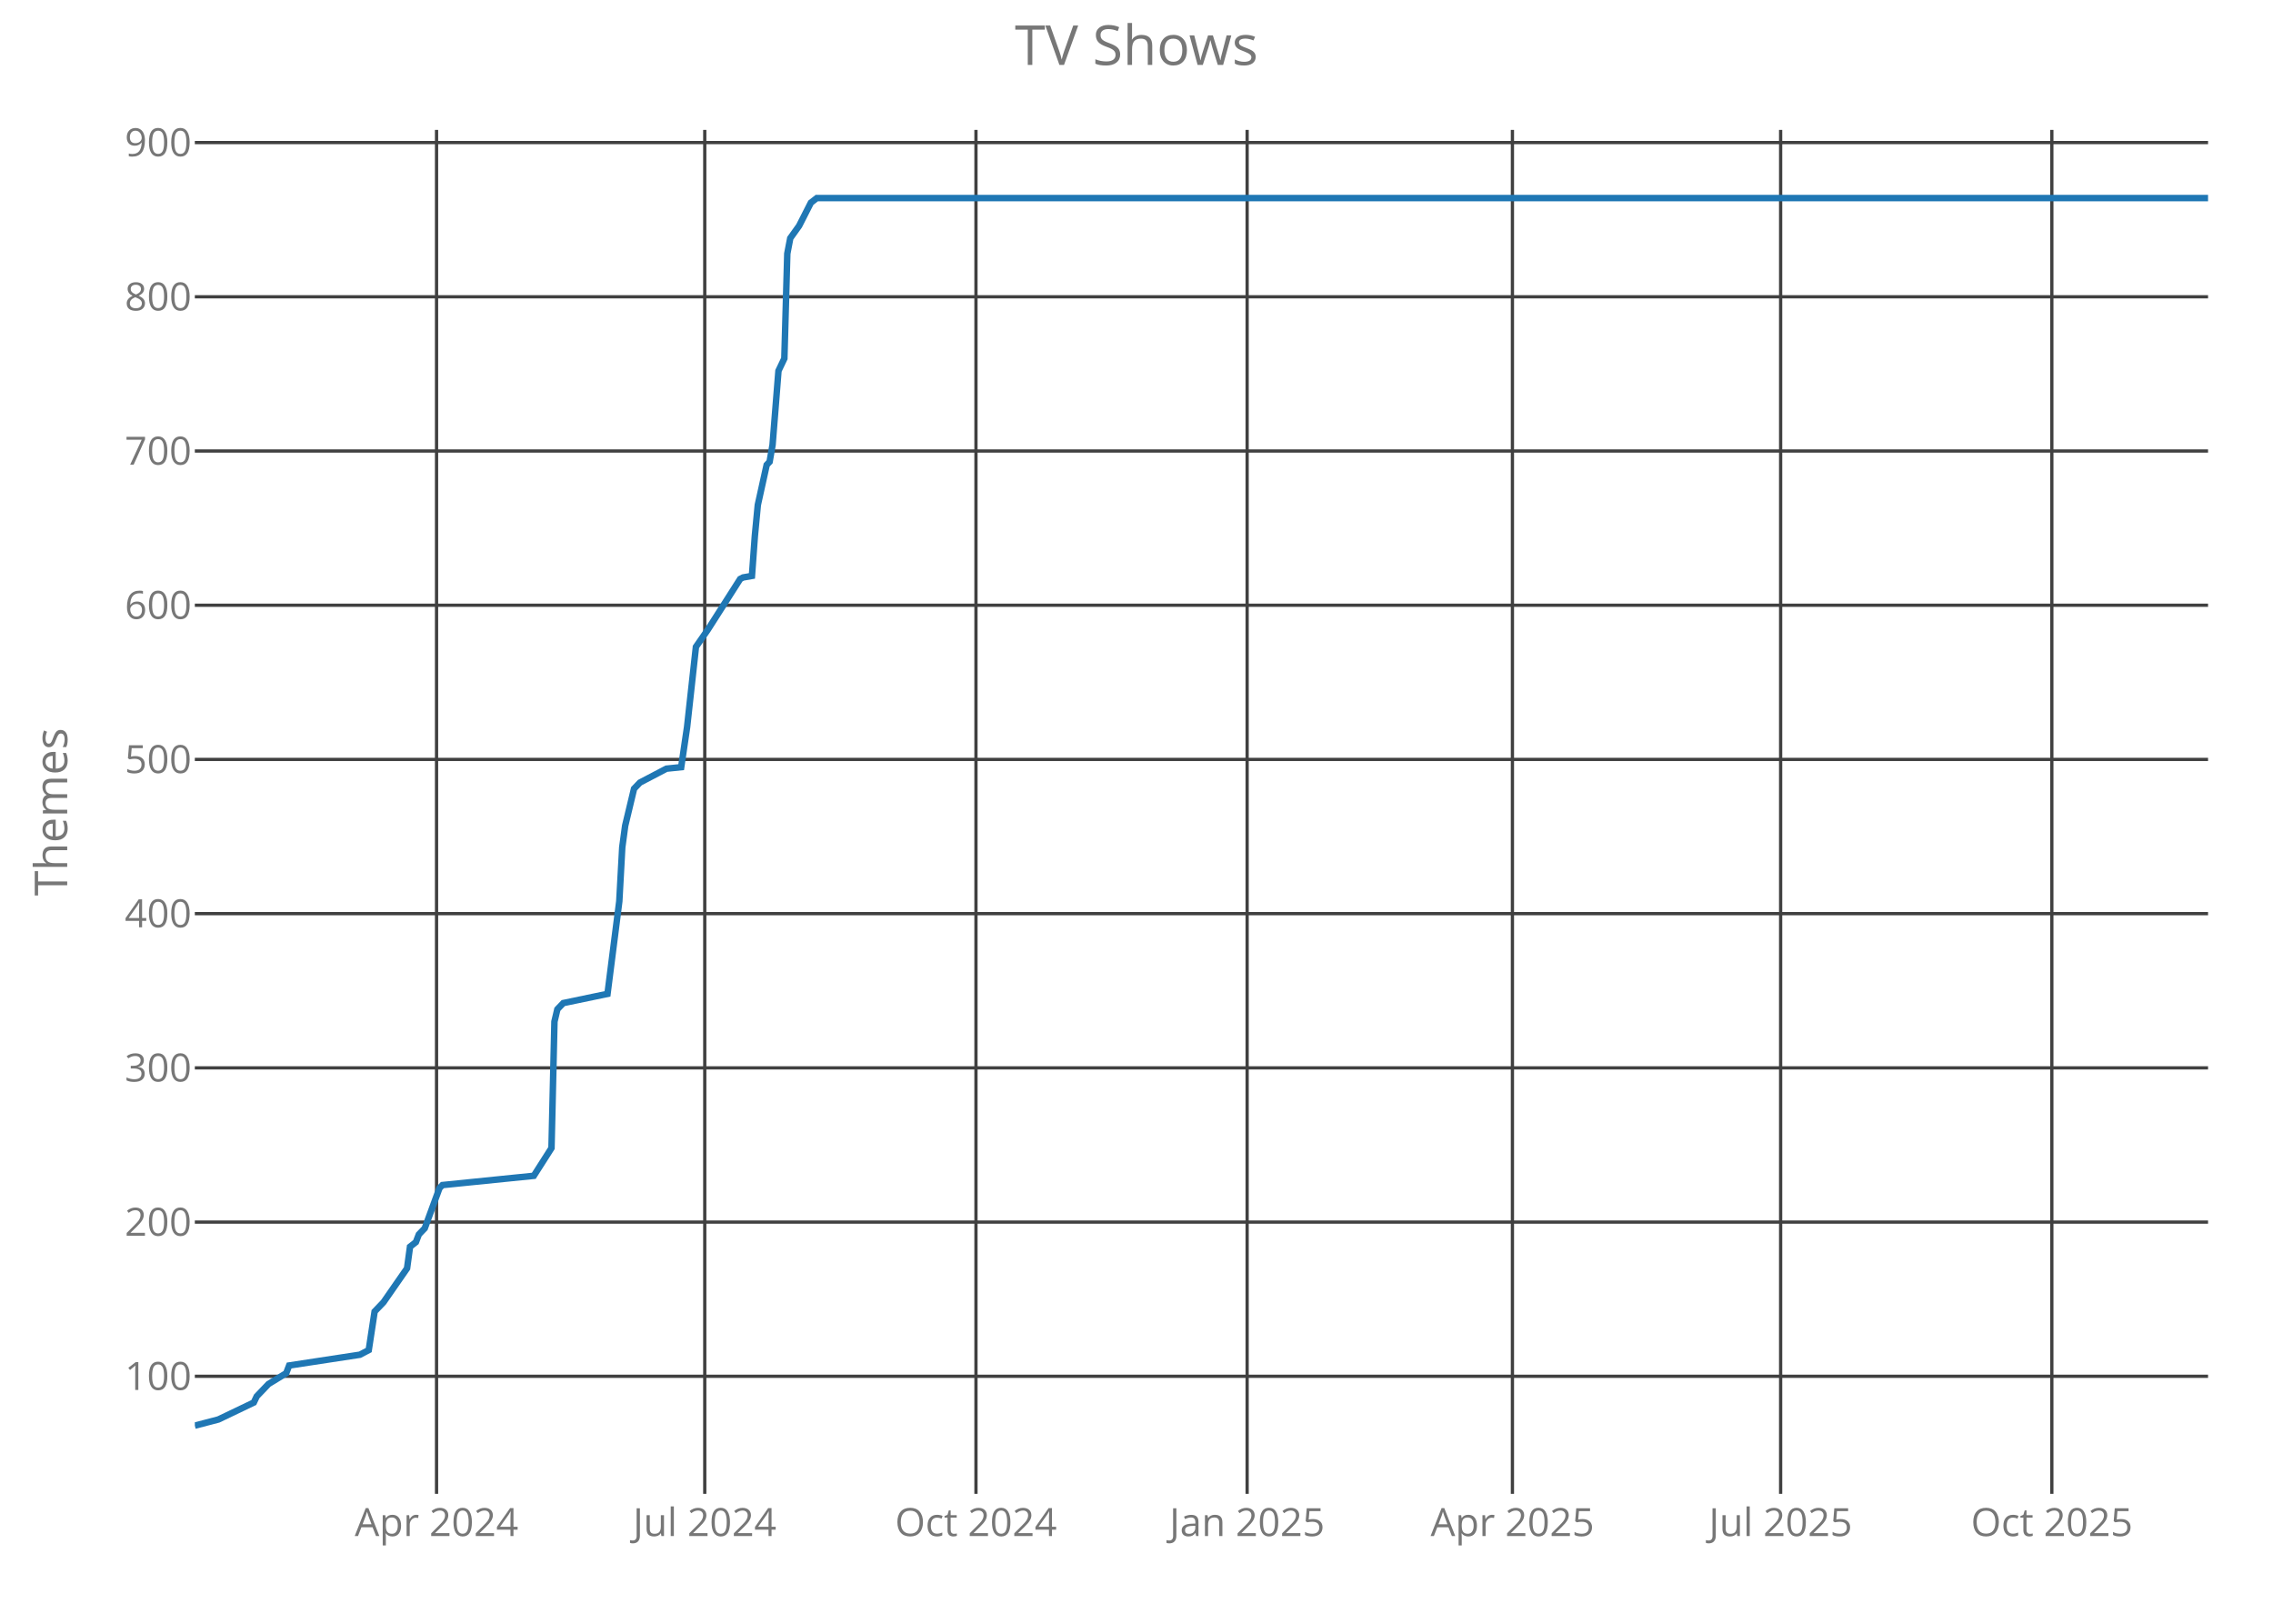
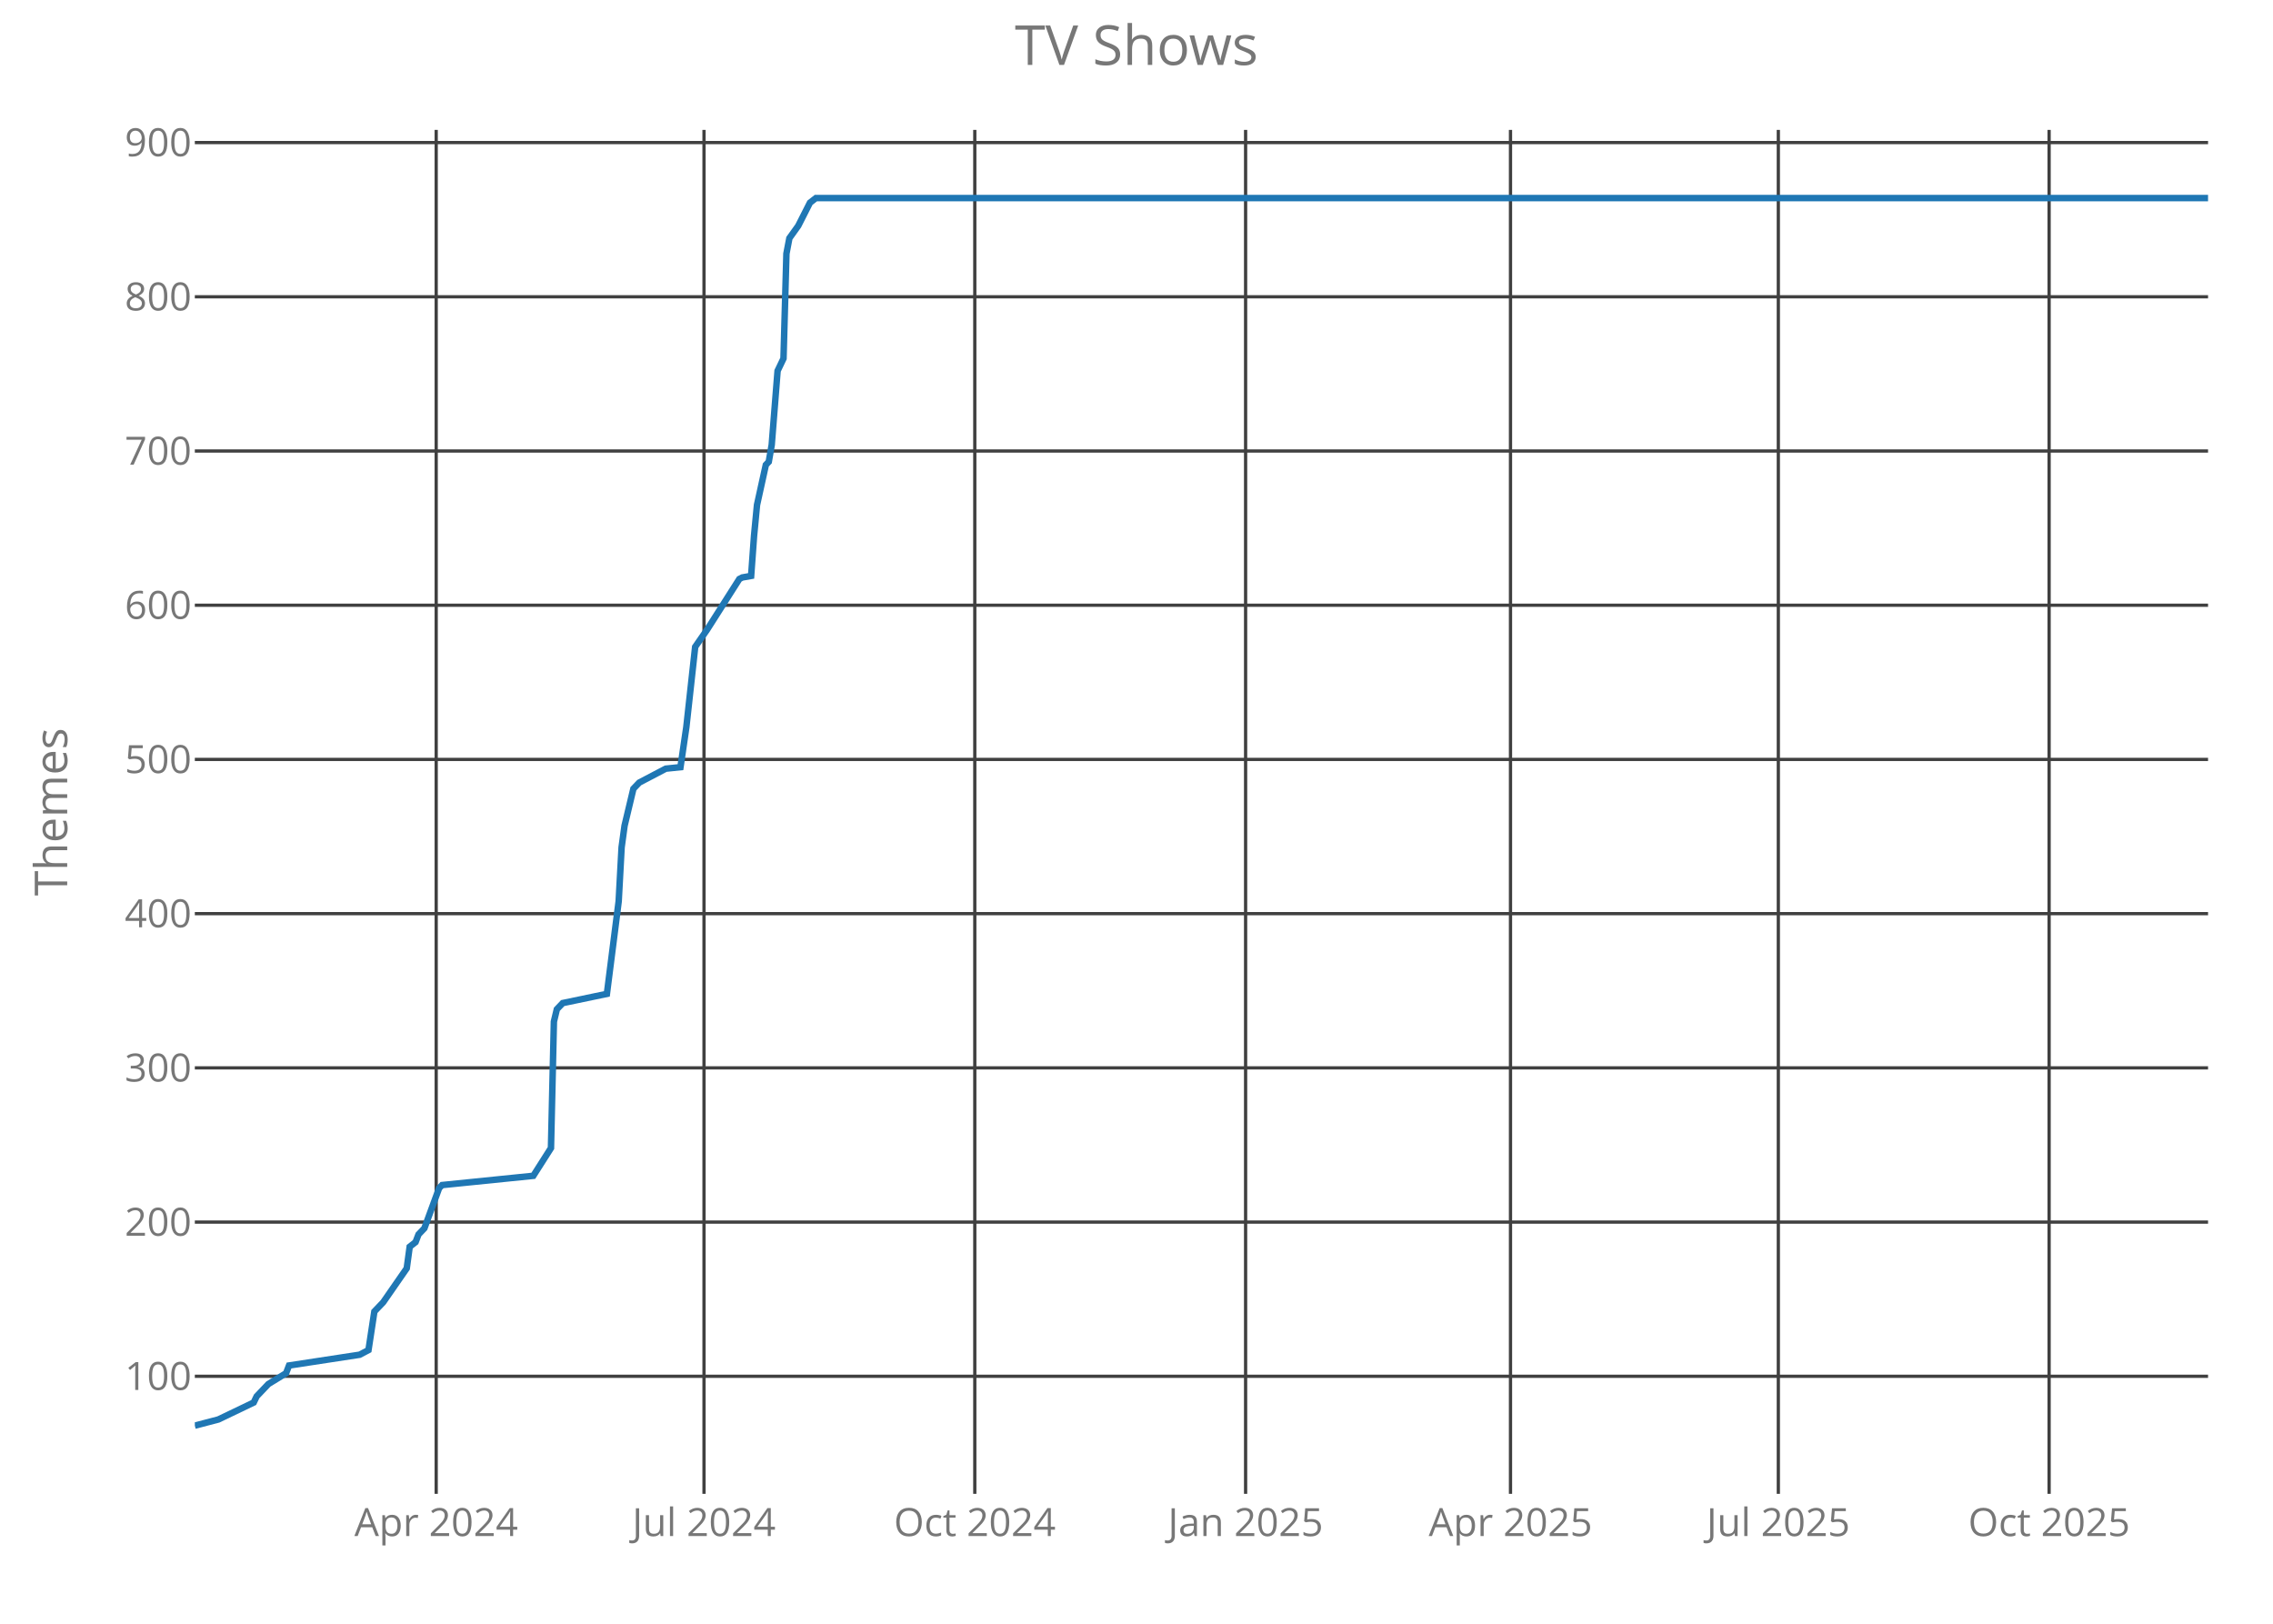
<svg xmlns="http://www.w3.org/2000/svg" class="main-svg" width="700" height="500" style="" viewBox="0 0 700 500">
  <rect x="0" y="0" width="700" height="500" style="fill: rgb(0, 0, 0); fill-opacity: 0;" />
-   <defs id="defs-268d36">
+   <defs id="defs-934f86">
    <g class="clips">
-       <clipPath id="clip268d36xyplot" class="plotclip">
+       <clipPath id="clip934f86xyplot" class="plotclip">
        <rect width="620" height="420" />
      </clipPath>
-       <clipPath class="axesclip" id="clip268d36x">
+       <clipPath class="axesclip" id="clip934f86x">
        <rect x="60" y="0" width="620" height="500" />
      </clipPath>
-       <clipPath class="axesclip" id="clip268d36y">
+       <clipPath class="axesclip" id="clip934f86y">
        <rect x="0" y="40" width="700" height="420" />
      </clipPath>
-       <clipPath class="axesclip" id="clip268d36xy">
+       <clipPath class="axesclip" id="clip934f86xy">
        <rect x="60" y="40" width="620" height="420" />
      </clipPath>
    </g>
    <g class="gradients" />
  </defs>
  <g class="bglayer">
    <rect class="bg" x="60" y="40" width="620" height="420" style="fill: rgb(0, 0, 0); fill-opacity: 0; stroke-width: 0;" />
  </g>
  <g class="layer-below">
    <g class="imagelayer" />
    <g class="shapelayer" />
  </g>
  <g class="cartesianlayer">
    <g class="subplot xy">
      <g class="layer-subplot">
        <g class="shapelayer" />
        <g class="imagelayer" />
      </g>
      <g class="gridlayer">
        <g class="x">
-           <path class="xgrid crisp" transform="translate(134.44,0)" d="M0,40v420" style="stroke: rgb(64, 64, 64); stroke-opacity: 1; stroke-width: 1px;" />
-           <path class="xgrid crisp" transform="translate(217.04,0)" d="M0,40v420" style="stroke: rgb(64, 64, 64); stroke-opacity: 1; stroke-width: 1px;" />
-           <path class="xgrid crisp" transform="translate(300.56,0)" d="M0,40v420" style="stroke: rgb(64, 64, 64); stroke-opacity: 1; stroke-width: 1px;" />
-           <path class="xgrid crisp" transform="translate(384.07,0)" d="M0,40v420" style="stroke: rgb(64, 64, 64); stroke-opacity: 1; stroke-width: 1px;" />
-           <path class="xgrid crisp" transform="translate(465.77,0)" d="M0,40v420" style="stroke: rgb(64, 64, 64); stroke-opacity: 1; stroke-width: 1px;" />
-           <path class="xgrid crisp" transform="translate(548.37,0)" d="M0,40v420" style="stroke: rgb(64, 64, 64); stroke-opacity: 1; stroke-width: 1px;" />
-           <path class="xgrid crisp" transform="translate(631.89,0)" d="M0,40v420" style="stroke: rgb(64, 64, 64); stroke-opacity: 1; stroke-width: 1px;" />
+           <path class="xgrid crisp" transform="translate(134.33,0)" d="M0,40v420" style="stroke: rgb(64, 64, 64); stroke-opacity: 1; stroke-width: 1px;" />
+           <path class="xgrid crisp" transform="translate(216.81,0)" d="M0,40v420" style="stroke: rgb(64, 64, 64); stroke-opacity: 1; stroke-width: 1px;" />
+           <path class="xgrid crisp" transform="translate(300.2,0)" d="M0,40v420" style="stroke: rgb(64, 64, 64); stroke-opacity: 1; stroke-width: 1px;" />
+           <path class="xgrid crisp" transform="translate(383.6,0)" d="M0,40v420" style="stroke: rgb(64, 64, 64); stroke-opacity: 1; stroke-width: 1px;" />
+           <path class="xgrid crisp" transform="translate(465.18,0)" d="M0,40v420" style="stroke: rgb(64, 64, 64); stroke-opacity: 1; stroke-width: 1px;" />
+           <path class="xgrid crisp" transform="translate(547.66,0)" d="M0,40v420" style="stroke: rgb(64, 64, 64); stroke-opacity: 1; stroke-width: 1px;" />
+           <path class="xgrid crisp" transform="translate(631.05,0)" d="M0,40v420" style="stroke: rgb(64, 64, 64); stroke-opacity: 1; stroke-width: 1px;" />
        </g>
        <g class="y">
          <path class="ygrid crisp" transform="translate(0,423.8)" d="M60,0h620" style="stroke: rgb(64, 64, 64); stroke-opacity: 1; stroke-width: 1px;" />
          <path class="ygrid crisp" transform="translate(0,376.32)" d="M60,0h620" style="stroke: rgb(64, 64, 64); stroke-opacity: 1; stroke-width: 1px;" />
          <path class="ygrid crisp" transform="translate(0,328.83)" d="M60,0h620" style="stroke: rgb(64, 64, 64); stroke-opacity: 1; stroke-width: 1px;" />
          <path class="ygrid crisp" transform="translate(0,281.34)" d="M60,0h620" style="stroke: rgb(64, 64, 64); stroke-opacity: 1; stroke-width: 1px;" />
          <path class="ygrid crisp" transform="translate(0,233.85)" d="M60,0h620" style="stroke: rgb(64, 64, 64); stroke-opacity: 1; stroke-width: 1px;" />
          <path class="ygrid crisp" transform="translate(0,186.37)" d="M60,0h620" style="stroke: rgb(64, 64, 64); stroke-opacity: 1; stroke-width: 1px;" />
          <path class="ygrid crisp" transform="translate(0,138.88)" d="M60,0h620" style="stroke: rgb(64, 64, 64); stroke-opacity: 1; stroke-width: 1px;" />
          <path class="ygrid crisp" transform="translate(0,91.39)" d="M60,0h620" style="stroke: rgb(64, 64, 64); stroke-opacity: 1; stroke-width: 1px;" />
          <path class="ygrid crisp" transform="translate(0,43.9)" d="M60,0h620" style="stroke: rgb(64, 64, 64); stroke-opacity: 1; stroke-width: 1px;" />
        </g>
      </g>
      <g class="zerolinelayer" />
      <path class="xlines-below crisp" d="M0,0" style="fill: none;" />
      <path class="ylines-below crisp" d="M0,0" style="fill: none;" />
      <g class="overlines-below" />
      <g class="xaxislayer-below">
        <g class="xtick">
-           <text text-anchor="middle" x="0" y="473" transform="translate(134.44,0)" style="font-family: 'Open Sans'; font-size: 12px; fill: rgb(119, 119, 119); fill-opacity: 1; white-space: pre;">Apr 2024</text>
+           <text text-anchor="middle" x="0" y="473" transform="translate(134.33,0)" style="font-family: 'Open Sans'; font-size: 12px; fill: rgb(119, 119, 119); fill-opacity: 1; white-space: pre;">Apr 2024</text>
        </g>
        <g class="xtick">
-           <text text-anchor="middle" x="0" y="473" transform="translate(217.04,0)" style="font-family: 'Open Sans'; font-size: 12px; fill: rgb(119, 119, 119); fill-opacity: 1; white-space: pre;">Jul 2024</text>
+           <text text-anchor="middle" x="0" y="473" transform="translate(216.81,0)" style="font-family: 'Open Sans'; font-size: 12px; fill: rgb(119, 119, 119); fill-opacity: 1; white-space: pre;">Jul 2024</text>
        </g>
        <g class="xtick">
-           <text text-anchor="middle" x="0" y="473" transform="translate(300.56,0)" style="font-family: 'Open Sans'; font-size: 12px; fill: rgb(119, 119, 119); fill-opacity: 1; white-space: pre;">Oct 2024</text>
+           <text text-anchor="middle" x="0" y="473" transform="translate(300.2,0)" style="font-family: 'Open Sans'; font-size: 12px; fill: rgb(119, 119, 119); fill-opacity: 1; white-space: pre;">Oct 2024</text>
        </g>
        <g class="xtick">
-           <text text-anchor="middle" x="0" y="473" transform="translate(384.07,0)" style="font-family: 'Open Sans'; font-size: 12px; fill: rgb(119, 119, 119); fill-opacity: 1; white-space: pre;">Jan 2025</text>
+           <text text-anchor="middle" x="0" y="473" transform="translate(383.6,0)" style="font-family: 'Open Sans'; font-size: 12px; fill: rgb(119, 119, 119); fill-opacity: 1; white-space: pre;">Jan 2025</text>
        </g>
        <g class="xtick">
-           <text text-anchor="middle" x="0" y="473" transform="translate(465.77,0)" style="font-family: 'Open Sans'; font-size: 12px; fill: rgb(119, 119, 119); fill-opacity: 1; white-space: pre;">Apr 2025</text>
+           <text text-anchor="middle" x="0" y="473" transform="translate(465.18,0)" style="font-family: 'Open Sans'; font-size: 12px; fill: rgb(119, 119, 119); fill-opacity: 1; white-space: pre;">Apr 2025</text>
        </g>
        <g class="xtick">
-           <text text-anchor="middle" x="0" y="473" transform="translate(548.37,0)" style="font-family: 'Open Sans'; font-size: 12px; fill: rgb(119, 119, 119); fill-opacity: 1; white-space: pre;">Jul 2025</text>
+           <text text-anchor="middle" x="0" y="473" transform="translate(547.66,0)" style="font-family: 'Open Sans'; font-size: 12px; fill: rgb(119, 119, 119); fill-opacity: 1; white-space: pre;">Jul 2025</text>
        </g>
        <g class="xtick">
-           <text text-anchor="middle" x="0" y="473" transform="translate(631.89,0)" style="font-family: 'Open Sans'; font-size: 12px; fill: rgb(119, 119, 119); fill-opacity: 1; white-space: pre;">Oct 2025</text>
+           <text text-anchor="middle" x="0" y="473" transform="translate(631.05,0)" style="font-family: 'Open Sans'; font-size: 12px; fill: rgb(119, 119, 119); fill-opacity: 1; white-space: pre;">Oct 2025</text>
        </g>
      </g>
      <g class="yaxislayer-below">
        <g class="ytick">
          <text text-anchor="end" x="59" y="4.2" transform="translate(0,423.8)" style="font-family: 'Open Sans'; font-size: 12px; fill: rgb(119, 119, 119); fill-opacity: 1; white-space: pre;">100</text>
        </g>
        <g class="ytick">
          <text text-anchor="end" x="59" y="4.2" transform="translate(0,376.32)" style="font-family: 'Open Sans'; font-size: 12px; fill: rgb(119, 119, 119); fill-opacity: 1; white-space: pre;">200</text>
        </g>
        <g class="ytick">
          <text text-anchor="end" x="59" y="4.2" transform="translate(0,328.83)" style="font-family: 'Open Sans'; font-size: 12px; fill: rgb(119, 119, 119); fill-opacity: 1; white-space: pre;">300</text>
        </g>
        <g class="ytick">
          <text text-anchor="end" x="59" y="4.2" transform="translate(0,281.34)" style="font-family: 'Open Sans'; font-size: 12px; fill: rgb(119, 119, 119); fill-opacity: 1; white-space: pre;">400</text>
        </g>
        <g class="ytick">
          <text text-anchor="end" x="59" y="4.2" transform="translate(0,233.85)" style="font-family: 'Open Sans'; font-size: 12px; fill: rgb(119, 119, 119); fill-opacity: 1; white-space: pre;">500</text>
        </g>
        <g class="ytick">
          <text text-anchor="end" x="59" y="4.2" transform="translate(0,186.37)" style="font-family: 'Open Sans'; font-size: 12px; fill: rgb(119, 119, 119); fill-opacity: 1; white-space: pre;">600</text>
        </g>
        <g class="ytick">
          <text text-anchor="end" x="59" y="4.2" transform="translate(0,138.88)" style="font-family: 'Open Sans'; font-size: 12px; fill: rgb(119, 119, 119); fill-opacity: 1; white-space: pre;">700</text>
        </g>
        <g class="ytick">
          <text text-anchor="end" x="59" y="4.2" transform="translate(0,91.39)" style="font-family: 'Open Sans'; font-size: 12px; fill: rgb(119, 119, 119); fill-opacity: 1; white-space: pre;">800</text>
        </g>
        <g class="ytick">
          <text text-anchor="end" x="59" y="4.2" transform="translate(0,43.9)" style="font-family: 'Open Sans'; font-size: 12px; fill: rgb(119, 119, 119); fill-opacity: 1; white-space: pre;">900</text>
        </g>
      </g>
      <g class="overaxes-below" />
-       <g class="plot" transform="translate(60,40)" clip-path="url('#clip268d36xyplot')">
+       <g class="plot" transform="translate(60,40)" clip-path="url('#clip934f86xyplot')">
        <g class="scatterlayer mlayer">
-           <g class="trace scatter traced1a1db" style="stroke-miterlimit: 2; opacity: 1;">
+           <g class="trace scatter trace66d42b" style="stroke-miterlimit: 2; opacity: 1;">
            <g class="fills" />
            <g class="errorbars" />
            <g class="lines">
-               <path class="js-line" d="M0,399L7.26,397.1L18.16,391.88L19.06,389.98L20.88,388.08L22.69,386.18L28.14,382.85L29.05,380.48L50.83,377.16L53.56,375.73L55.37,363.86L58.1,361.01L65.36,350.56L66.27,343.91L68.08,342.49L68.99,340.12L70.81,338.22L75.34,325.87L76.25,324.92L104.39,322.07L109.84,313.52L110.75,274.58L111.65,270.78L113.47,268.88L127.09,266.04L130.72,237.54L131.63,220.92L132.53,214.27L135.26,202.88L137.07,200.98L145.24,196.7L149.78,196.23L151.6,183.88L154.32,159.19L157.95,153.96L167.94,138.29L168.84,137.82L171.57,137.34L172.47,125L173.38,115.5L176.11,103.15L177.01,102.2L177.92,96.98L179.74,74.19L181.55,70.39L182.46,38.1L183.37,33.35L186.09,29.55L189.72,22.42L191.54,21L620,21" style="vector-effect: non-scaling-stroke; fill: none; stroke: rgb(31, 119, 180); stroke-opacity: 1; stroke-width: 2px; opacity: 1;" />
+               <path class="js-line" d="M0,399L7.25,397.1L18.13,391.88L19.04,389.98L20.85,388.08L22.66,386.18L28.1,382.85L29.01,380.48L50.76,377.16L53.48,375.73L55.29,363.86L58.01,361.01L65.26,350.56L66.17,343.91L67.98,342.49L68.89,340.12L70.7,338.22L75.23,325.87L76.14,324.92L104.24,322.07L109.68,313.52L110.58,274.58L111.49,270.78L113.3,268.88L126.9,266.04L130.53,237.54L131.43,220.92L132.34,214.27L135.06,202.88L136.87,200.98L145.03,196.7L149.56,196.23L151.37,183.88L154.09,159.19L157.72,153.96L167.69,138.29L168.6,137.82L171.32,137.34L172.22,125L173.13,115.5L175.85,103.15L176.75,102.2L177.66,96.98L179.47,74.19L181.29,70.39L182.19,38.1L183.1,33.35L185.82,29.55L189.44,22.42L191.26,21L620,21" style="vector-effect: non-scaling-stroke; fill: none; stroke: rgb(31, 119, 180); stroke-opacity: 1; stroke-width: 2px; opacity: 1;" />
            </g>
            <g class="points" />
            <g class="text" />
          </g>
        </g>
      </g>
      <g class="overplot" />
      <path class="xlines-above" />
      <path class="ylines-above" />
      <g class="overlines-above" />
      <g class="xaxislayer-above" />
      <g class="yaxislayer-above" />
      <g class="overaxes-above" />
    </g>
  </g>
  <g class="polarlayer" />
  <g class="ternarylayer" />
  <g class="geolayer" />
  <g class="funnelarealayer" />
  <g class="pielayer" />
  <g class="treemaplayer" />
  <g class="sunburstlayer" />
  <g class="glimages" />
-   <defs id="topdefs-268d36">
+   <defs id="topdefs-934f86">
    <g class="clips" />
  </defs>
  <g class="layer-above">
    <g class="imagelayer" />
    <g class="shapelayer" />
  </g>
  <g class="infolayer">
    <g class="g-gtitle">
      <text class="gtitle" x="350" y="20" text-anchor="middle" dy="0em" style="font-family: 'Open Sans'; font-size: 17px; fill: rgb(119, 119, 119); opacity: 1; font-weight: normal; white-space: pre;">TV Shows</text>
    </g>
    <g class="g-xtitle" />
    <g class="g-ytitle">
      <text class="ytitle" transform="rotate(-90,20.7,250)" x="20.7" y="250" text-anchor="middle" style="font-family: 'Open Sans'; font-size: 14px; fill: rgb(119, 119, 119); opacity: 1; font-weight: normal; white-space: pre;">Themes</text>
    </g>
  </g>
</svg>
